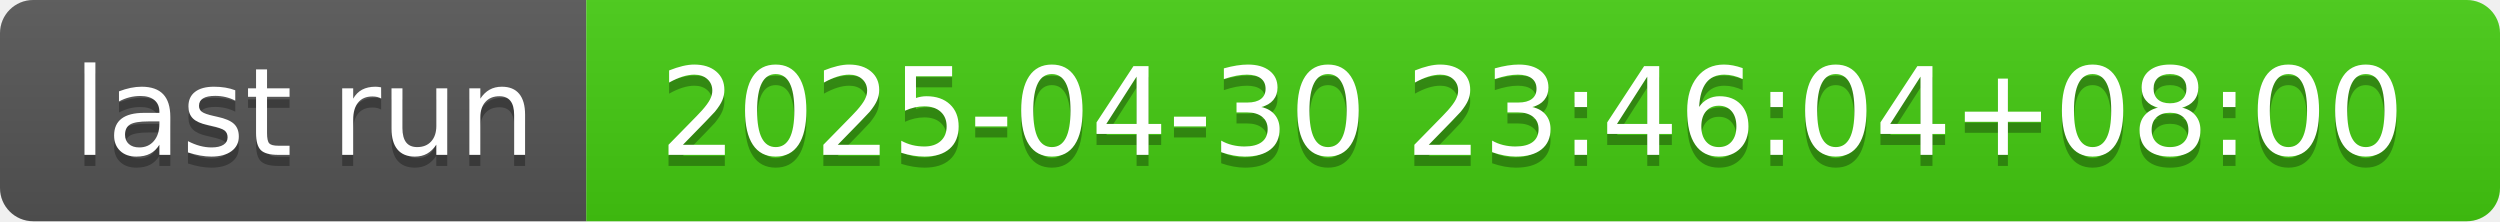
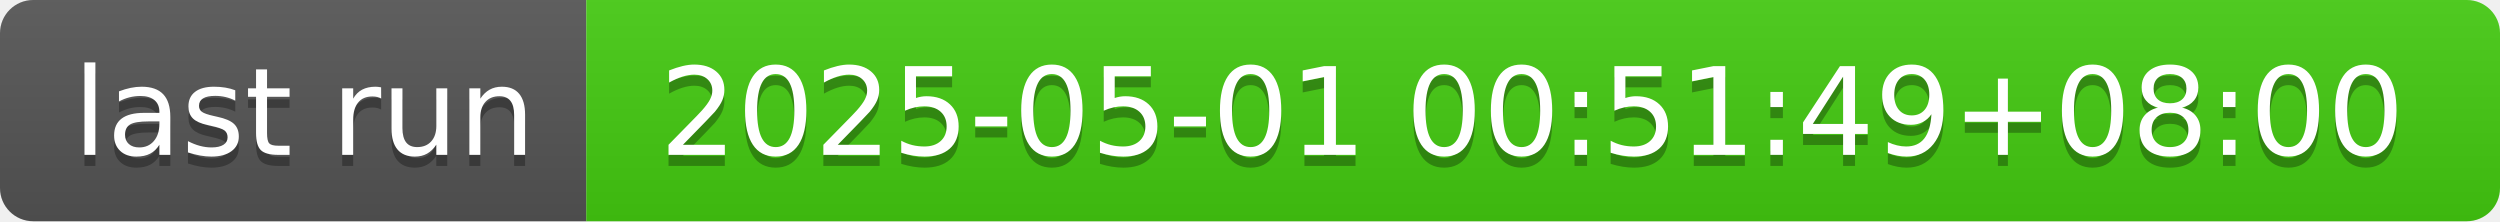
- <svg xmlns="http://www.w3.org/2000/svg" width="226" height="20" role="img" aria-label="last run: 2025-04-30 23:46:04+08:00">
+ <svg xmlns="http://www.w3.org/2000/svg" width="226" height="20" role="img" aria-label="last run: 2025-05-01 00:51:49+08:00">
  <linearGradient id="s" x2="0" y2="100%">
    <stop offset="0" stop-color="#bbb" stop-opacity=".1" />
    <stop offset="1" stop-opacity=".1" />
  </linearGradient>
  <clipPath id="r">
    <rect width="226" height="20" rx="3" fill="#fff" />
  </clipPath>
  <g clip-path="url(#r)">
    <rect width="53" height="20" fill="#555" />
    <rect x="53" width="173" height="20" fill="#4c1" />
    <rect width="226" height="20" fill="url(#s)" />
  </g>
  <g fill="#fff" text-anchor="middle" font-family="Verdana,Geneva,DejaVu Sans,sans-serif" text-rendering="geometricPrecision" font-size="110">
    <text aria-hidden="true" x="275" y="150" fill="#010101" fill-opacity=".3" transform="scale(.1)" textLength="430">last run</text>
    <text x="275" y="140" transform="scale(.1)" fill="#fff" textLength="430">last run</text>
-     <text aria-hidden="true" x="1385" y="150" fill="#010101" fill-opacity=".3" transform="scale(.1)" textLength="1630">2025-04-30 23:46:04+08:00</text>
-     <text x="1385" y="140" transform="scale(.1)" fill="#fff" textLength="1630">2025-04-30 23:46:04+08:00</text>
+     <text aria-hidden="true" x="1385" y="150" fill="#010101" fill-opacity=".3" transform="scale(.1)" textLength="1630">2025-05-01 00:51:49+08:00</text>
+     <text x="1385" y="140" transform="scale(.1)" fill="#fff" textLength="1630">2025-05-01 00:51:49+08:00</text>
  </g>
</svg>
